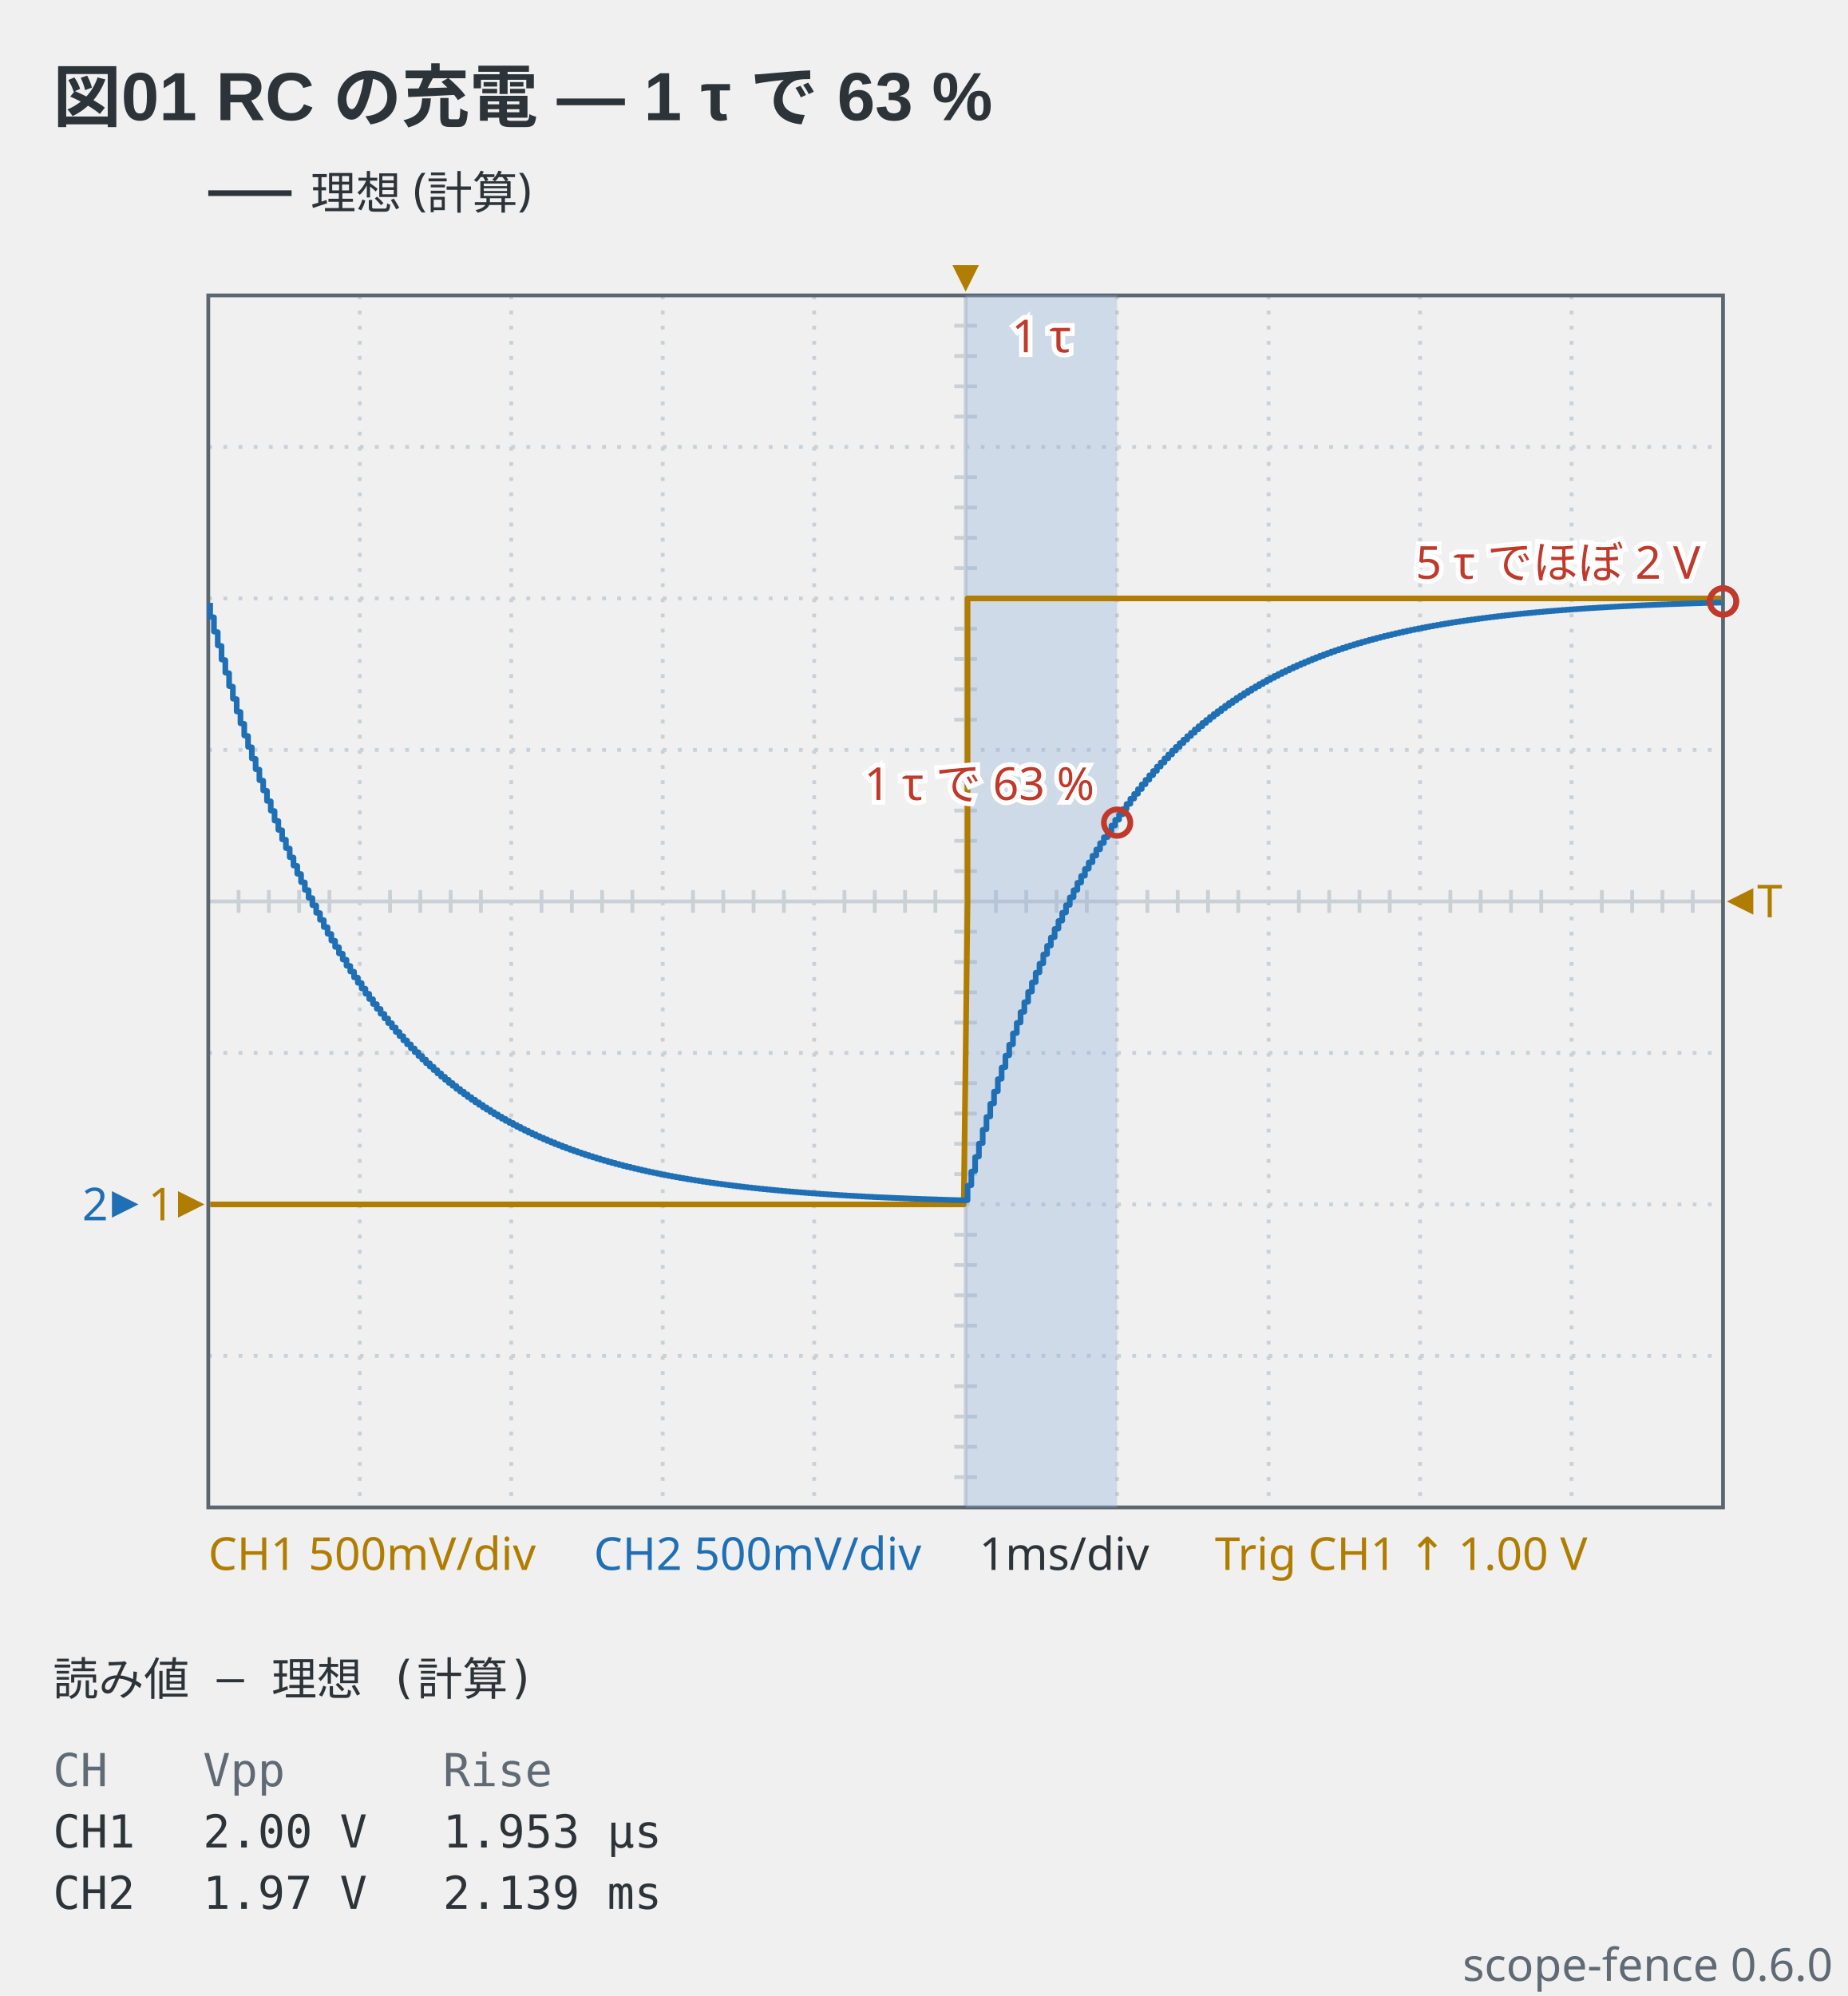
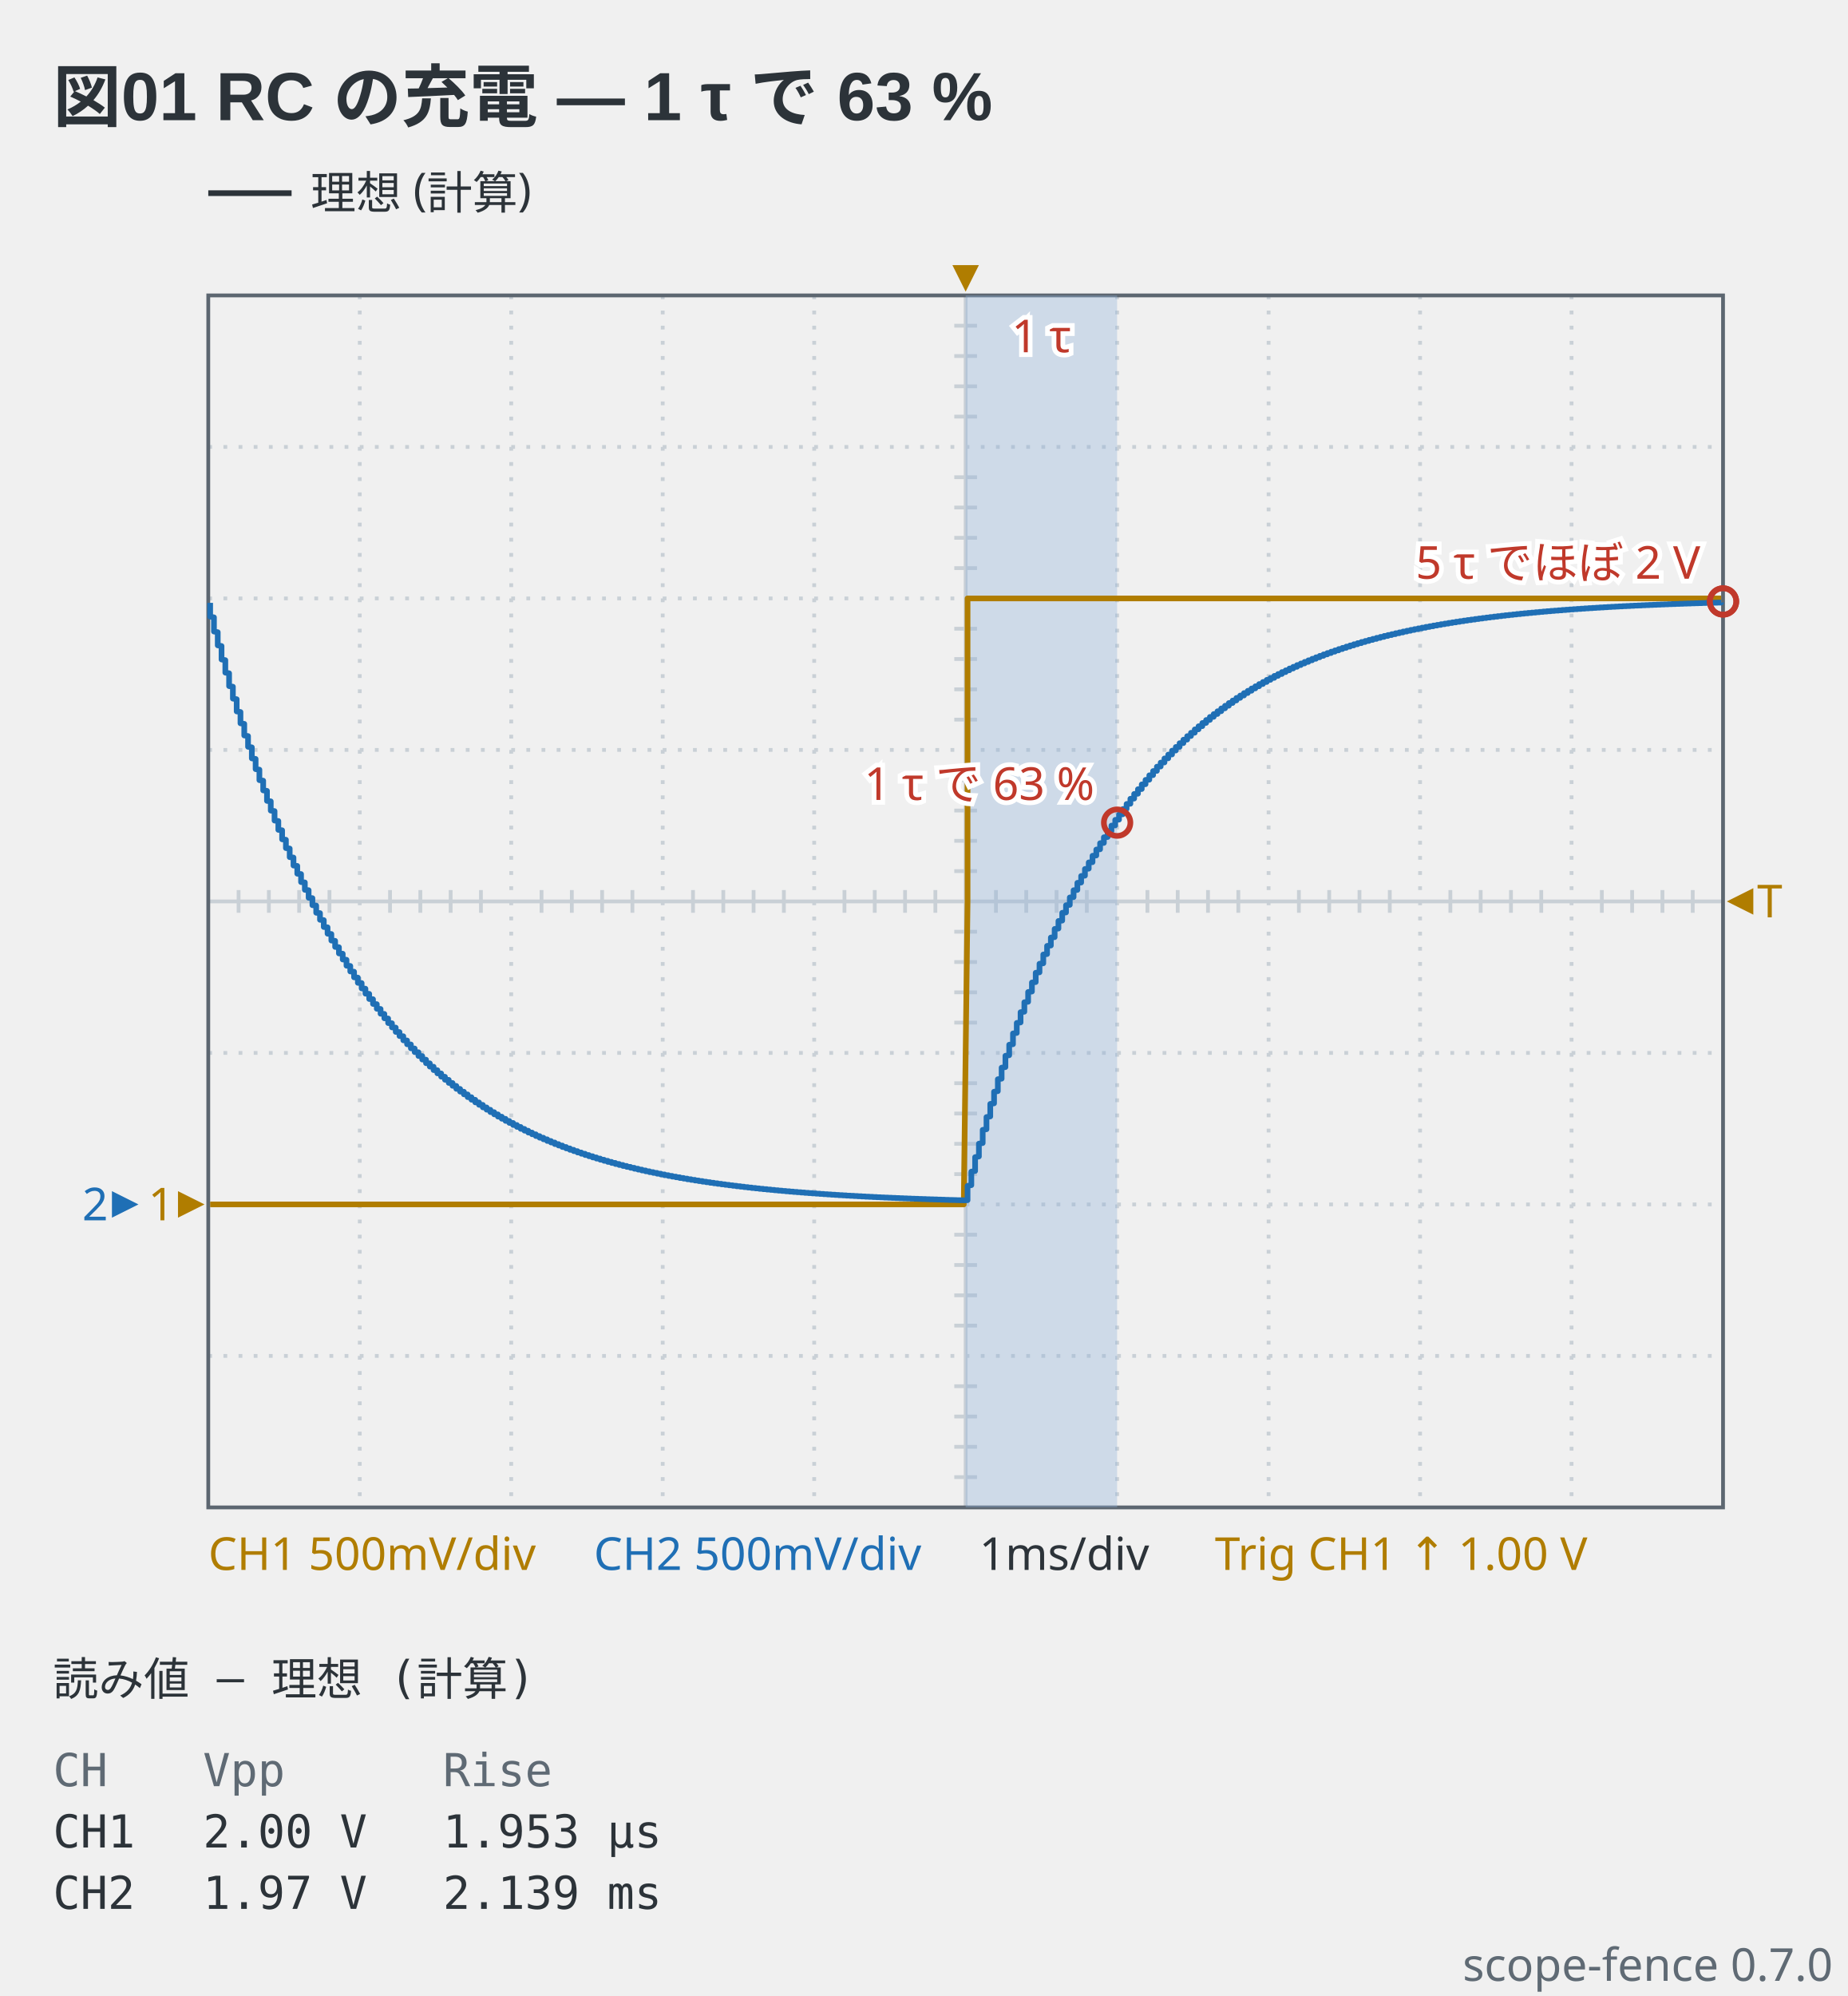
- <svg xmlns="http://www.w3.org/2000/svg" viewBox="0 0 488 527" width="488" height="527" data-scope-fence="0.6.0" role="img">
+ <svg xmlns="http://www.w3.org/2000/svg" viewBox="0 0 488 527" width="488" height="527" data-scope-fence="0.7.0" role="img">
  <text x="14" y="32" text-anchor="start" font-family="'Segoe UI', 'Helvetica Neue', Arial, 'Noto Sans', 'Hiragino Sans', 'Yu Gothic UI', 'Noto Sans CJK JP', sans-serif" fill="#2c3339" font-size="18" font-weight="600">図01 RC の充電 — 1 τ で 63 %</text>
  <line x1="55" y1="51" x2="77" y2="51" stroke="#2c3339" stroke-width="1.5" />
  <text x="82" y="55.2" text-anchor="start" font-family="ui-sans-serif, system-ui, sans-serif" fill="#2c3339" font-size="12">理想 (計算)</text>
  <line x1="95" y1="78" x2="95" y2="398" stroke="#c9d0d6" stroke-width="1" stroke-dasharray="1 3" />
  <line x1="135" y1="78" x2="135" y2="398" stroke="#c9d0d6" stroke-width="1" stroke-dasharray="1 3" />
  <line x1="175" y1="78" x2="175" y2="398" stroke="#c9d0d6" stroke-width="1" stroke-dasharray="1 3" />
  <line x1="215" y1="78" x2="215" y2="398" stroke="#c9d0d6" stroke-width="1" stroke-dasharray="1 3" />
  <line x1="255" y1="78" x2="255" y2="398" stroke="#c9d0d6" stroke-width="1" />
  <line x1="295" y1="78" x2="295" y2="398" stroke="#c9d0d6" stroke-width="1" stroke-dasharray="1 3" />
  <line x1="335" y1="78" x2="335" y2="398" stroke="#c9d0d6" stroke-width="1" stroke-dasharray="1 3" />
  <line x1="375" y1="78" x2="375" y2="398" stroke="#c9d0d6" stroke-width="1" stroke-dasharray="1 3" />
  <line x1="415" y1="78" x2="415" y2="398" stroke="#c9d0d6" stroke-width="1" stroke-dasharray="1 3" />
  <line x1="55" y1="118" x2="455" y2="118" stroke="#c9d0d6" stroke-width="1" stroke-dasharray="1 3" />
  <line x1="55" y1="158" x2="455" y2="158" stroke="#c9d0d6" stroke-width="1" stroke-dasharray="1 3" />
  <line x1="55" y1="198" x2="455" y2="198" stroke="#c9d0d6" stroke-width="1" stroke-dasharray="1 3" />
  <line x1="55" y1="238" x2="455" y2="238" stroke="#c9d0d6" stroke-width="1" />
  <line x1="55" y1="278" x2="455" y2="278" stroke="#c9d0d6" stroke-width="1" stroke-dasharray="1 3" />
  <line x1="55" y1="318" x2="455" y2="318" stroke="#c9d0d6" stroke-width="1" stroke-dasharray="1 3" />
  <line x1="55" y1="358" x2="455" y2="358" stroke="#c9d0d6" stroke-width="1" stroke-dasharray="1 3" />
  <line x1="63" y1="235" x2="63" y2="241" stroke="#c9d0d6" stroke-width="1" />
  <line x1="71" y1="235" x2="71" y2="241" stroke="#c9d0d6" stroke-width="1" />
  <line x1="79" y1="235" x2="79" y2="241" stroke="#c9d0d6" stroke-width="1" />
  <line x1="87" y1="235" x2="87" y2="241" stroke="#c9d0d6" stroke-width="1" />
  <line x1="103" y1="235" x2="103" y2="241" stroke="#c9d0d6" stroke-width="1" />
  <line x1="111" y1="235" x2="111" y2="241" stroke="#c9d0d6" stroke-width="1" />
  <line x1="119" y1="235" x2="119" y2="241" stroke="#c9d0d6" stroke-width="1" />
  <line x1="127" y1="235" x2="127" y2="241" stroke="#c9d0d6" stroke-width="1" />
  <line x1="143" y1="235" x2="143" y2="241" stroke="#c9d0d6" stroke-width="1" />
  <line x1="151" y1="235" x2="151" y2="241" stroke="#c9d0d6" stroke-width="1" />
  <line x1="159" y1="235" x2="159" y2="241" stroke="#c9d0d6" stroke-width="1" />
  <line x1="167" y1="235" x2="167" y2="241" stroke="#c9d0d6" stroke-width="1" />
  <line x1="183" y1="235" x2="183" y2="241" stroke="#c9d0d6" stroke-width="1" />
  <line x1="191" y1="235" x2="191" y2="241" stroke="#c9d0d6" stroke-width="1" />
  <line x1="199" y1="235" x2="199" y2="241" stroke="#c9d0d6" stroke-width="1" />
  <line x1="207" y1="235" x2="207" y2="241" stroke="#c9d0d6" stroke-width="1" />
  <line x1="223" y1="235" x2="223" y2="241" stroke="#c9d0d6" stroke-width="1" />
  <line x1="231" y1="235" x2="231" y2="241" stroke="#c9d0d6" stroke-width="1" />
  <line x1="239" y1="235" x2="239" y2="241" stroke="#c9d0d6" stroke-width="1" />
  <line x1="247" y1="235" x2="247" y2="241" stroke="#c9d0d6" stroke-width="1" />
  <line x1="263" y1="235" x2="263" y2="241" stroke="#c9d0d6" stroke-width="1" />
  <line x1="271" y1="235" x2="271" y2="241" stroke="#c9d0d6" stroke-width="1" />
  <line x1="279" y1="235" x2="279" y2="241" stroke="#c9d0d6" stroke-width="1" />
  <line x1="287" y1="235" x2="287" y2="241" stroke="#c9d0d6" stroke-width="1" />
  <line x1="303" y1="235" x2="303" y2="241" stroke="#c9d0d6" stroke-width="1" />
  <line x1="311" y1="235" x2="311" y2="241" stroke="#c9d0d6" stroke-width="1" />
  <line x1="319" y1="235" x2="319" y2="241" stroke="#c9d0d6" stroke-width="1" />
  <line x1="327" y1="235" x2="327" y2="241" stroke="#c9d0d6" stroke-width="1" />
  <line x1="343" y1="235" x2="343" y2="241" stroke="#c9d0d6" stroke-width="1" />
  <line x1="351" y1="235" x2="351" y2="241" stroke="#c9d0d6" stroke-width="1" />
  <line x1="359" y1="235" x2="359" y2="241" stroke="#c9d0d6" stroke-width="1" />
  <line x1="367" y1="235" x2="367" y2="241" stroke="#c9d0d6" stroke-width="1" />
  <line x1="383" y1="235" x2="383" y2="241" stroke="#c9d0d6" stroke-width="1" />
  <line x1="391" y1="235" x2="391" y2="241" stroke="#c9d0d6" stroke-width="1" />
  <line x1="399" y1="235" x2="399" y2="241" stroke="#c9d0d6" stroke-width="1" />
  <line x1="407" y1="235" x2="407" y2="241" stroke="#c9d0d6" stroke-width="1" />
  <line x1="423" y1="235" x2="423" y2="241" stroke="#c9d0d6" stroke-width="1" />
  <line x1="431" y1="235" x2="431" y2="241" stroke="#c9d0d6" stroke-width="1" />
  <line x1="439" y1="235" x2="439" y2="241" stroke="#c9d0d6" stroke-width="1" />
  <line x1="447" y1="235" x2="447" y2="241" stroke="#c9d0d6" stroke-width="1" />
  <line x1="252" y1="86" x2="258" y2="86" stroke="#c9d0d6" stroke-width="1" />
  <line x1="252" y1="94" x2="258" y2="94" stroke="#c9d0d6" stroke-width="1" />
  <line x1="252" y1="102" x2="258" y2="102" stroke="#c9d0d6" stroke-width="1" />
  <line x1="252" y1="110" x2="258" y2="110" stroke="#c9d0d6" stroke-width="1" />
  <line x1="252" y1="126" x2="258" y2="126" stroke="#c9d0d6" stroke-width="1" />
  <line x1="252" y1="134" x2="258" y2="134" stroke="#c9d0d6" stroke-width="1" />
  <line x1="252" y1="142" x2="258" y2="142" stroke="#c9d0d6" stroke-width="1" />
  <line x1="252" y1="150" x2="258" y2="150" stroke="#c9d0d6" stroke-width="1" />
  <line x1="252" y1="166" x2="258" y2="166" stroke="#c9d0d6" stroke-width="1" />
  <line x1="252" y1="174" x2="258" y2="174" stroke="#c9d0d6" stroke-width="1" />
  <line x1="252" y1="182" x2="258" y2="182" stroke="#c9d0d6" stroke-width="1" />
  <line x1="252" y1="190" x2="258" y2="190" stroke="#c9d0d6" stroke-width="1" />
  <line x1="252" y1="206" x2="258" y2="206" stroke="#c9d0d6" stroke-width="1" />
  <line x1="252" y1="214" x2="258" y2="214" stroke="#c9d0d6" stroke-width="1" />
  <line x1="252" y1="222" x2="258" y2="222" stroke="#c9d0d6" stroke-width="1" />
  <line x1="252" y1="230" x2="258" y2="230" stroke="#c9d0d6" stroke-width="1" />
  <line x1="252" y1="246" x2="258" y2="246" stroke="#c9d0d6" stroke-width="1" />
  <line x1="252" y1="254" x2="258" y2="254" stroke="#c9d0d6" stroke-width="1" />
  <line x1="252" y1="262" x2="258" y2="262" stroke="#c9d0d6" stroke-width="1" />
  <line x1="252" y1="270" x2="258" y2="270" stroke="#c9d0d6" stroke-width="1" />
  <line x1="252" y1="286" x2="258" y2="286" stroke="#c9d0d6" stroke-width="1" />
  <line x1="252" y1="294" x2="258" y2="294" stroke="#c9d0d6" stroke-width="1" />
  <line x1="252" y1="302" x2="258" y2="302" stroke="#c9d0d6" stroke-width="1" />
  <line x1="252" y1="310" x2="258" y2="310" stroke="#c9d0d6" stroke-width="1" />
  <line x1="252" y1="326" x2="258" y2="326" stroke="#c9d0d6" stroke-width="1" />
  <line x1="252" y1="334" x2="258" y2="334" stroke="#c9d0d6" stroke-width="1" />
  <line x1="252" y1="342" x2="258" y2="342" stroke="#c9d0d6" stroke-width="1" />
  <line x1="252" y1="350" x2="258" y2="350" stroke="#c9d0d6" stroke-width="1" />
  <line x1="252" y1="366" x2="258" y2="366" stroke="#c9d0d6" stroke-width="1" />
  <line x1="252" y1="374" x2="258" y2="374" stroke="#c9d0d6" stroke-width="1" />
  <line x1="252" y1="382" x2="258" y2="382" stroke="#c9d0d6" stroke-width="1" />
  <line x1="252" y1="390" x2="258" y2="390" stroke="#c9d0d6" stroke-width="1" />
  <rect x="55" y="78" width="400" height="320" fill="none" stroke="#5c6670" stroke-width="1" />
  <rect x="255" y="78" width="40" height="320" fill="#8fb3d9" fill-opacity="0.35" />
  <text x="275" y="93" text-anchor="middle" font-family="ui-sans-serif, system-ui, sans-serif" stroke="#ffffff" stroke-width="2.5" paint-order="stroke" fill="#c0392b" font-size="12">1 τ</text>
  <polyline points="55.5,318 56.5,318 57.5,318 58.5,318 59.5,318 60.5,318 61.5,318 62.5,318 63.5,318 64.5,318 65.5,318 66.5,318 67.5,318 68.5,318 69.5,318 70.5,318 71.5,318 72.5,318 73.5,318 74.5,318 75.5,318 76.5,318 77.5,318 78.5,318 79.5,318 80.5,318 81.5,318 82.5,318 83.5,318 84.5,318 85.5,318 86.5,318 87.5,318 88.5,318 89.5,318 90.5,318 91.5,318 92.5,318 93.5,318 94.5,318 95.5,318 96.5,318 97.5,318 98.5,318 99.5,318 100.5,318 101.5,318 102.5,318 103.5,318 104.5,318 105.5,318 106.5,318 107.5,318 108.5,318 109.5,318 110.5,318 111.5,318 112.5,318 113.5,318 114.5,318 115.5,318 116.5,318 117.5,318 118.5,318 119.5,318 120.5,318 121.5,318 122.5,318 123.5,318 124.5,318 125.5,318 126.5,318 127.5,318 128.5,318 129.5,318 130.5,318 131.5,318 132.5,318 133.5,318 134.5,318 135.5,318 136.5,318 137.5,318 138.5,318 139.5,318 140.5,318 141.5,318 142.5,318 143.5,318 144.5,318 145.5,318 146.5,318 147.5,318 148.5,318 149.5,318 150.5,318 151.5,318 152.5,318 153.5,318 154.5,318 155.5,318 156.5,318 157.5,318 158.5,318 159.5,318 160.5,318 161.5,318 162.5,318 163.5,318 164.5,318 165.5,318 166.5,318 167.5,318 168.5,318 169.5,318 170.5,318 171.5,318 172.5,318 173.5,318 174.5,318 175.5,318 176.5,318 177.5,318 178.5,318 179.5,318 180.5,318 181.5,318 182.5,318 183.5,318 184.5,318 185.5,318 186.5,318 187.5,318 188.5,318 189.5,318 190.5,318 191.5,318 192.5,318 193.5,318 194.5,318 195.5,318 196.5,318 197.5,318 198.5,318 199.5,318 200.5,318 201.5,318 202.5,318 203.5,318 204.5,318 205.5,318 206.5,318 207.5,318 208.5,318 209.5,318 210.5,318 211.5,318 212.5,318 213.5,318 214.5,318 215.5,318 216.5,318 217.5,318 218.5,318 219.5,318 220.5,318 221.5,318 222.5,318 223.5,318 224.5,318 225.5,318 226.5,318 227.5,318 228.5,318 229.5,318 230.5,318 231.5,318 232.5,318 233.5,318 234.5,318 235.5,318 236.5,318 237.5,318 238.5,318 239.5,318 240.5,318 241.5,318 242.5,318 243.5,318 244.5,318 245.5,318 246.5,318 247.5,318 248.5,318 249.5,318 250.5,318 251.5,318 252.5,318 253.5,318 254.5,318 255.5,238 255.5,158 256.5,158 257.5,158 258.5,158 259.5,158 260.5,158 261.5,158 262.5,158 263.5,158 264.5,158 265.5,158 266.5,158 267.5,158 268.5,158 269.5,158 270.5,158 271.5,158 272.5,158 273.5,158 274.5,158 275.5,158 276.5,158 277.5,158 278.5,158 279.5,158 280.5,158 281.5,158 282.5,158 283.5,158 284.5,158 285.5,158 286.5,158 287.5,158 288.5,158 289.5,158 290.5,158 291.5,158 292.5,158 293.5,158 294.5,158 295.5,158 296.5,158 297.5,158 298.5,158 299.5,158 300.5,158 301.5,158 302.5,158 303.5,158 304.5,158 305.5,158 306.5,158 307.5,158 308.5,158 309.5,158 310.5,158 311.5,158 312.5,158 313.5,158 314.5,158 315.5,158 316.5,158 317.5,158 318.5,158 319.5,158 320.5,158 321.5,158 322.5,158 323.5,158 324.5,158 325.5,158 326.5,158 327.5,158 328.5,158 329.5,158 330.5,158 331.5,158 332.5,158 333.5,158 334.5,158 335.5,158 336.5,158 337.5,158 338.5,158 339.5,158 340.5,158 341.5,158 342.5,158 343.5,158 344.5,158 345.5,158 346.5,158 347.5,158 348.5,158 349.5,158 350.5,158 351.5,158 352.5,158 353.5,158 354.5,158 355.5,158 356.5,158 357.5,158 358.5,158 359.5,158 360.5,158 361.5,158 362.5,158 363.5,158 364.5,158 365.5,158 366.5,158 367.5,158 368.5,158 369.5,158 370.5,158 371.5,158 372.5,158 373.5,158 374.5,158 375.5,158 376.5,158 377.5,158 378.5,158 379.5,158 380.5,158 381.5,158 382.5,158 383.5,158 384.5,158 385.5,158 386.5,158 387.5,158 388.5,158 389.5,158 390.5,158 391.5,158 392.5,158 393.5,158 394.5,158 395.5,158 396.5,158 397.5,158 398.5,158 399.5,158 400.5,158 401.5,158 402.5,158 403.5,158 404.5,158 405.5,158 406.5,158 407.5,158 408.5,158 409.5,158 410.5,158 411.5,158 412.5,158 413.5,158 414.5,158 415.5,158 416.5,158 417.5,158 418.5,158 419.5,158 420.5,158 421.5,158 422.5,158 423.5,158 424.5,158 425.5,158 426.5,158 427.5,158 428.5,158 429.5,158 430.5,158 431.5,158 432.5,158 433.5,158 434.5,158 435.5,158 436.5,158 437.5,158 438.5,158 439.5,158 440.5,158 441.5,158 442.5,158 443.5,158 444.5,158 445.5,158 446.5,158 447.5,158 448.5,158 449.5,158 450.5,158 451.5,158 452.5,158 453.5,158 454.5,158 454.5,158" fill="none" stroke="#b07d00" stroke-width="1.5" stroke-linejoin="round" data-channel="ch1" />
  <polyline points="55.5,159.17 55.5,162.81 56.5,163 56.5,166.74 57.5,166.92 57.5,170.39 58.5,170.57 58.5,174.12 59.5,174.3 59.5,177.59 60.5,177.76 60.5,181.15 61.5,181.31 61.5,184.45 62.5,184.61 62.5,187.83 63.5,187.99 63.5,190.97 64.5,191.12 64.5,194.18 65.5,194.34 65.5,197.17 66.5,197.32 66.5,200.23 67.5,200.37 67.5,203.07 68.5,203.21 68.5,205.98 69.5,206.12 69.5,208.68 70.5,208.81 70.5,211.45 71.5,211.58 71.5,214.02 72.5,214.15 72.5,216.65 73.5,216.77 73.5,219.1 74.5,219.22 74.5,221.6 75.5,221.72 75.5,223.92 76.5,224.04 76.5,226.31 77.5,226.42 77.5,228.52 78.5,228.63 78.5,230.68 79.5,230.78 79.5,232.89 80.5,232.99 80.5,234.94 81.5,235.04 81.5,237.04 82.5,237.14 82.5,238.99 83.5,239.09 83.5,240.99 84.5,241.09 84.5,242.85 85.5,242.94 85.5,244.75 86.5,244.84 86.5,246.52 87.5,246.61 87.5,248.33 88.5,248.41 88.5,250.01 89.5,250.09 89.5,251.73 90.5,251.81 90.5,253.33 91.5,253.41 91.5,254.97 92.5,255.04 92.5,256.49 93.5,256.56 93.5,258.04 94.5,258.12 94.5,259.49 95.5,259.56 95.5,260.97 96.5,261.04 96.5,262.35 97.5,262.41 97.5,263.76 98.5,263.82 98.5,265.06 99.5,265.13 99.5,266.34 100.5,266.4 100.5,267.65 101.5,267.71 101.5,268.86 102.5,268.92 102.5,270.11 103.5,270.17 103.5,271.26 104.5,271.32 104.5,272.45 105.5,272.5 105.5,273.54 106.5,273.6 106.5,274.67 107.5,274.72 107.5,275.71 108.5,275.77 108.5,276.78 109.5,276.84 109.5,277.78 110.5,277.83 110.5,278.8 111.5,278.84 111.5,279.74 112.5,279.79 112.5,280.71 113.5,280.76 113.5,281.61 114.5,281.65 114.5,282.53 115.5,282.57 115.5,283.39 116.5,283.43 116.5,284.26 117.5,284.3 117.5,285.08 118.5,285.12 118.5,285.91 119.5,285.95 119.5,286.68 120.5,286.72 120.5,287.48 121.5,287.51 121.5,288.21 122.5,288.25 122.5,288.93 123.5,288.97 123.5,289.67 124.5,289.7 124.5,290.35 125.5,290.38 125.5,291.05 126.5,291.08 126.5,291.7 127.5,291.73 127.5,292.37 128.5,292.4 128.5,292.98 129.5,293.02 129.5,293.62 130.5,293.65 130.5,294.21 131.5,294.24 131.5,294.81 132.5,294.84 132.5,295.37 133.5,295.4 133.5,295.94 134.5,295.97 134.5,296.47 135.5,296.5 135.5,297.02 136.5,297.04 136.5,297.52 137.5,297.55 137.5,298.04 138.5,298.07 138.5,298.52 139.5,298.55 139.5,299.02 140.5,299.04 140.5,299.47 141.5,299.5 141.5,299.94 142.5,299.97 142.5,300.38 143.5,300.4 143.5,300.8 144.5,300.82 144.5,301.24 145.5,301.26 145.5,301.64 146.5,301.66 146.5,302.06 147.5,302.08 147.5,302.44 148.5,302.46 148.5,302.84 149.5,302.85 149.5,303.2 150.5,303.22 150.5,303.58 151.5,303.59 151.5,303.92 152.5,303.94 152.5,304.28 153.5,304.3 153.5,304.61 154.5,304.63 154.5,304.95 155.5,304.97 155.5,305.27 156.5,305.28 156.5,305.59 157.5,305.6 157.5,305.89 158.5,305.9 158.5,306.19 159.5,306.21 159.5,306.48 160.5,306.49 160.5,306.77 161.5,306.78 161.5,307.04 162.5,307.05 162.5,307.32 163.5,307.33 163.5,307.58 164.5,307.59 164.5,307.84 165.5,307.85 165.5,308.08 166.5,308.1 166.5,308.32 167.5,308.34 167.5,308.57 168.5,308.58 168.5,308.8 169.5,308.81 169.5,309.03 170.5,309.04 170.5,309.25 171.5,309.26 171.5,309.47 172.5,309.48 172.5,309.67 173.5,309.68 173.5,309.88 174.5,309.89 174.5,310.08 175.5,310.09 175.5,310.28 176.5,310.29 176.5,310.47 177.5,310.48 177.5,310.66 178.5,310.67 178.5,310.83 179.5,310.84 179.5,311.02 180.5,311.02 180.5,311.18 181.5,311.19 181.5,311.36 182.5,311.36 182.5,311.52 183.5,311.52 183.5,311.68 184.5,311.69 184.5,311.83 185.5,311.84 185.5,311.99 186.5,312 186.5,312.13 187.5,312.14 187.5,312.28 188.5,312.29 188.5,312.42 189.5,312.43 189.5,312.56 190.5,312.56 190.5,312.69 191.5,312.7 191.5,312.82 192.5,312.83 192.5,312.95 193.5,312.96 193.5,313.07 194.5,313.08 194.5,313.2 195.5,313.2 195.5,313.31 196.5,313.32 196.5,313.43 197.5,313.44 197.5,313.54 198.5,313.55 198.5,313.66 199.5,313.66 199.5,313.76 200.5,313.77 200.5,313.87 201.5,313.87 201.5,313.97 202.5,313.97 202.5,314.07 203.5,314.07 203.5,314.16 204.5,314.17 204.5,314.26 205.5,314.27 205.5,314.35 206.5,314.36 206.5,314.44 207.5,314.45 207.5,314.53 208.5,314.53 208.5,314.62 209.5,314.62 209.5,314.7 210.5,314.7 210.5,314.78 211.5,314.78 211.5,314.86 212.5,314.86 212.5,314.94 213.5,314.94 213.5,315.01 214.5,315.02 214.5,315.09 215.5,315.09 215.5,315.16 216.5,315.16 216.5,315.23 217.5,315.23 217.5,315.3 218.5,315.3 218.5,315.36 219.5,315.37 219.5,315.43 220.5,315.43 220.5,315.49 221.5,315.5 221.5,315.56 222.5,315.56 222.5,315.61 223.5,315.62 223.5,315.68 224.5,315.68 224.5,315.73 225.5,315.73 225.5,315.79 226.5,315.79 226.5,315.84 227.5,315.84 227.5,315.9 228.5,315.9 228.5,315.95 229.5,315.95 229.5,316 230.5,316 230.5,316.05 231.5,316.05 231.5,316.1 232.5,316.1 232.5,316.14 233.5,316.15 233.5,316.19 234.5,316.19 234.5,316.23 235.5,316.24 235.5,316.28 236.5,316.28 236.5,316.32 237.5,316.32 237.5,316.36 238.5,316.36 238.5,316.4 239.5,316.4 239.5,316.44 240.5,316.44 240.5,316.48 241.5,316.48 241.5,316.52 242.5,316.52 242.5,316.55 243.5,316.56 243.5,316.59 244.5,316.59 244.5,316.62 245.5,316.63 245.5,316.66 246.5,316.66 246.5,316.69 247.5,316.69 247.5,316.72 248.5,316.72 248.5,316.76 249.5,316.76 249.5,316.79 250.5,316.79 250.5,316.82 251.5,316.82 251.5,316.84 252.5,316.85 252.5,316.87 253.5,316.88 253.5,316.9 254.5,316.9 254.5,316.93 255.5,316.88 255.5,313.1 256.5,312.91 256.5,309.35 257.5,309.17 257.5,305.52 258.5,305.34 258.5,301.96 259.5,301.79 259.5,298.32 260.5,298.15 260.5,294.94 261.5,294.77 261.5,291.47 262.5,291.31 262.5,288.25 263.5,288.09 263.5,284.95 264.5,284.8 264.5,281.89 265.5,281.74 265.5,278.76 266.5,278.61 266.5,275.84 267.5,275.7 267.5,272.86 268.5,272.72 268.5,270.09 269.5,269.95 269.5,267.25 270.5,267.12 270.5,264.62 271.5,264.49 271.5,261.92 272.5,261.79 272.5,259.41 273.5,259.29 273.5,256.84 274.5,256.72 274.5,254.46 275.5,254.34 275.5,252.02 276.5,251.9 276.5,249.75 277.5,249.64 277.5,247.54 278.5,247.43 278.5,245.27 279.5,245.16 279.5,243.17 280.5,243.06 280.5,241.01 281.5,240.91 281.5,239.01 282.5,238.91 282.5,236.96 283.5,236.86 283.5,235.05 284.5,234.96 284.5,233.1 285.5,233.01 285.5,231.29 286.5,231.2 286.5,229.44 287.5,229.35 287.5,227.71 288.5,227.63 288.5,225.95 289.5,225.87 289.5,224.31 290.5,224.23 290.5,222.63 291.5,222.55 291.5,221.07 292.5,220.99 292.5,219.48 293.5,219.4 293.5,217.99 294.5,217.92 294.5,216.47 295.5,216.4 295.5,215.06 296.5,214.99 296.5,213.62 297.5,213.55 297.5,212.28 298.5,212.21 298.5,210.9 299.5,210.84 299.5,209.63 300.5,209.56 300.5,208.38 301.5,208.32 301.5,207.11 302.5,207.05 302.5,205.92 303.5,205.86 303.5,204.71 304.5,204.65 304.5,203.58 305.5,203.53 305.5,202.43 306.5,202.37 306.5,201.36 307.5,201.3 307.5,200.26 308.5,200.21 308.5,199.24 309.5,199.19 309.5,198.2 310.5,198.15 310.5,197.23 311.5,197.18 311.5,196.23 312.5,196.19 312.5,195.31 313.5,195.27 313.5,194.37 314.5,194.32 314.5,193.49 315.5,193.45 315.5,192.59 316.5,192.55 316.5,191.76 317.5,191.72 317.5,190.9 318.5,190.86 318.5,190.11 319.5,190.07 319.5,189.3 320.5,189.26 320.5,188.54 321.5,188.5 321.5,187.8 322.5,187.77 322.5,187.05 323.5,187.01 323.5,186.35 324.5,186.32 324.5,185.63 325.5,185.6 325.5,184.97 326.5,184.93 326.5,184.28 327.5,184.25 327.5,183.65 328.5,183.62 328.5,183 329.5,182.97 329.5,182.4 330.5,182.37 330.5,181.78 331.5,181.75 331.5,181.21 332.5,181.18 332.5,180.62 333.5,180.59 333.5,180.07 334.5,180.05 334.5,179.51 335.5,179.49 335.5,179 336.5,178.97 336.5,178.46 337.5,178.44 337.5,177.97 338.5,177.95 338.5,177.46 339.5,177.44 339.5,177 340.5,176.97 340.5,176.51 341.5,176.49 341.5,176.07 342.5,176.05 342.5,175.61 343.5,175.59 343.5,175.19 344.5,175.16 344.5,174.77 345.5,174.75 345.5,174.35 346.5,174.33 346.5,173.95 347.5,173.93 347.5,173.55 348.5,173.53 348.5,173.17 349.5,173.15 349.5,172.79 350.5,172.77 350.5,172.43 351.5,172.41 351.5,172.07 352.5,172.05 352.5,171.73 353.5,171.71 353.5,171.38 354.5,171.36 354.5,171.06 355.5,171.04 355.5,170.73 356.5,170.71 356.5,170.42 357.5,170.4 357.5,170.11 358.5,170.09 358.5,169.81 359.5,169.8 359.5,169.51 360.5,169.5 360.5,169.24 361.5,169.22 361.5,168.95 362.5,168.94 362.5,168.69 363.5,168.68 363.5,168.42 364.5,168.41 364.5,168.17 365.5,168.15 365.5,167.91 366.5,167.9 366.5,167.67 367.5,167.66 367.5,167.44 368.5,167.43 368.5,167.2 369.5,167.19 369.5,166.98 370.5,166.97 370.5,166.75 371.5,166.74 371.5,166.54 372.5,166.53 372.5,166.32 373.5,166.31 373.5,166.12 374.5,166.11 374.5,165.92 375.5,165.91 375.5,165.72 376.5,165.72 376.5,165.53 377.5,165.52 377.5,165.35 378.5,165.34 378.5,165.16 379.5,165.15 379.5,164.99 380.5,164.98 380.5,164.81 381.5,164.8 381.5,164.65 382.5,164.64 382.5,164.48 383.5,164.47 383.5,164.32 384.5,164.32 384.5,164.16 385.5,164.16 385.5,164.01 386.5,164.01 386.5,163.86 387.5,163.85 387.5,163.72 388.5,163.71 388.5,163.58 389.5,163.58 389.5,163.44 390.5,163.43 390.5,163.31 391.5,163.3 391.5,163.18 392.5,163.17 392.5,163.05 393.5,163.04 393.5,162.92 394.5,162.92 394.5,162.8 395.5,162.8 395.5,162.68 396.5,162.68 396.5,162.57 397.5,162.56 397.5,162.45 398.5,162.45 398.5,162.35 399.5,162.34 399.5,162.24 400.5,162.23 400.5,162.13 401.5,162.13 401.5,162.03 402.5,162.02 402.5,161.93 403.5,161.93 403.5,161.83 404.5,161.83 404.5,161.74 405.5,161.74 405.5,161.65 406.5,161.64 406.5,161.56 407.5,161.55 407.5,161.47 408.5,161.46 408.5,161.38 409.5,161.38 409.5,161.3 410.5,161.29 410.5,161.22 411.5,161.22 411.5,161.14 412.5,161.14 412.5,161.06 413.5,161.06 413.5,160.99 414.5,160.98 414.5,160.91 415.5,160.91 415.5,160.84 416.5,160.84 416.5,160.77 417.5,160.77 417.5,160.7 418.5,160.7 418.5,160.63 419.5,160.63 419.5,160.57 420.5,160.57 420.5,160.51 421.5,160.5 421.5,160.45 422.5,160.44 422.5,160.38 423.5,160.38 423.5,160.33 424.5,160.32 424.5,160.27 425.5,160.26 425.5,160.21 426.5,160.21 426.5,160.16 427.5,160.15 427.5,160.1 428.5,160.1 428.5,160.05 429.5,160.05 429.5,160 430.5,160 430.5,159.95 431.5,159.95 431.5,159.9 432.5,159.9 432.5,159.86 433.5,159.86 433.5,159.81 434.5,159.81 434.5,159.77 435.5,159.77 435.5,159.72 436.5,159.72 436.5,159.68 437.5,159.68 437.5,159.64 438.5,159.64 438.5,159.6 439.5,159.6 439.5,159.56 440.5,159.56 440.5,159.52 441.5,159.52 441.5,159.48 442.5,159.48 442.5,159.45 443.5,159.45 443.5,159.41 444.5,159.41 444.5,159.38 445.5,159.37 445.5,159.34 446.5,159.34 446.5,159.31 447.5,159.31 447.5,159.28 448.5,159.27 448.5,159.25 449.5,159.24 449.5,159.21 450.5,159.21 450.5,159.18 451.5,159.18 451.5,159.15 452.5,159.15 452.5,159.13 453.5,159.13 453.5,159.1 454.5,159.1 454.5,159.07" fill="none" stroke="#1f6fb5" stroke-width="1.5" stroke-linejoin="round" data-channel="ch2" />
  <circle cx="295" cy="217.2" r="3.5" fill="none" stroke="#c0392b" stroke-width="1.5" />
  <text x="289" y="211.2" text-anchor="end" font-family="ui-sans-serif, system-ui, sans-serif" stroke="#ffffff" stroke-width="2.5" paint-order="stroke" fill="#c0392b" font-size="12">1 τ で 63 %</text>
  <circle cx="455" cy="158.8" r="3.5" fill="none" stroke="#c0392b" stroke-width="1.5" />
  <circle cx="455" cy="158.8" r="3.5" fill="none" stroke="#c0392b" stroke-width="1.5" />
  <text x="449" y="152.8" text-anchor="end" font-family="ui-sans-serif, system-ui, sans-serif" stroke="#ffffff" stroke-width="2.5" paint-order="stroke" fill="#c0392b" font-size="12">5 τ でほぼ 2 V</text>
  <polygon points="47,314.5 54,318 47,321.5" fill="#b07d00" />
  <text x="46" y="322.2" text-anchor="end" font-family="ui-sans-serif, system-ui, sans-serif" fill="#b07d00" font-size="12">1</text>
  <polygon points="29.56,314.5 36.56,318 29.56,321.5" fill="#1f6fb5" />
  <text x="28.56" y="322.2" text-anchor="end" font-family="ui-sans-serif, system-ui, sans-serif" fill="#1f6fb5" font-size="12">2</text>
  <polygon points="251.5,70 258.5,70 255,77" fill="#b07d00" />
  <polygon points="463,234.5 456,238 463,241.5" fill="#b07d00" />
  <text x="464" y="242.2" text-anchor="start" font-family="ui-sans-serif, system-ui, sans-serif" fill="#b07d00" font-size="12">T</text>
  <text x="55" y="414.5" text-anchor="start" font-family="ui-sans-serif, system-ui, sans-serif" fill="#b07d00" font-size="12">CH1 500mV/div</text>
  <text x="156.8" y="414.5" text-anchor="start" font-family="ui-sans-serif, system-ui, sans-serif" fill="#1f6fb5" font-size="12">CH2 500mV/div</text>
  <text x="258.6" y="414.5" text-anchor="start" font-family="ui-sans-serif, system-ui, sans-serif" fill="#2c3339" font-size="12">1ms/div</text>
  <text x="320.8" y="414.5" text-anchor="start" font-family="ui-sans-serif, system-ui, sans-serif" fill="#b07d00" font-size="12">Trig CH1 ↑ 1.00 V</text>
  <text x="14" y="447.6" text-anchor="start" font-family="ui-monospace, 'DejaVu Sans Mono', 'Noto Sans Mono CJK JP', monospace" fill="#2c3339" font-size="12" xml:space="preserve">読み値 — 理想 (計算)</text>
  <text x="14" y="471.6" text-anchor="start" font-family="ui-monospace, 'DejaVu Sans Mono', 'Noto Sans Mono CJK JP', monospace" fill="#5f6a74" font-size="12" xml:space="preserve">CH</text>
  <text x="53.6" y="471.6" text-anchor="start" font-family="ui-monospace, 'DejaVu Sans Mono', 'Noto Sans Mono CJK JP', monospace" fill="#5f6a74" font-size="12" xml:space="preserve">Vpp</text>
  <text x="116.96" y="471.6" text-anchor="start" font-family="ui-monospace, 'DejaVu Sans Mono', 'Noto Sans Mono CJK JP', monospace" fill="#5f6a74" font-size="12" xml:space="preserve">Rise</text>
  <text x="14" y="487.8" text-anchor="start" font-family="ui-monospace, 'DejaVu Sans Mono', 'Noto Sans Mono CJK JP', monospace" fill="#2c3339" font-size="12" xml:space="preserve">CH1</text>
  <text x="53.6" y="487.8" text-anchor="start" font-family="ui-monospace, 'DejaVu Sans Mono', 'Noto Sans Mono CJK JP', monospace" fill="#2c3339" font-size="12" xml:space="preserve">2.00 V</text>
  <text x="116.96" y="487.8" text-anchor="start" font-family="ui-monospace, 'DejaVu Sans Mono', 'Noto Sans Mono CJK JP', monospace" fill="#2c3339" font-size="12" xml:space="preserve">1.953 µs</text>
  <text x="14" y="504" text-anchor="start" font-family="ui-monospace, 'DejaVu Sans Mono', 'Noto Sans Mono CJK JP', monospace" fill="#2c3339" font-size="12" xml:space="preserve">CH2</text>
  <text x="53.6" y="504" text-anchor="start" font-family="ui-monospace, 'DejaVu Sans Mono', 'Noto Sans Mono CJK JP', monospace" fill="#2c3339" font-size="12" xml:space="preserve">1.97 V</text>
  <text x="116.96" y="504" text-anchor="start" font-family="ui-monospace, 'DejaVu Sans Mono', 'Noto Sans Mono CJK JP', monospace" fill="#2c3339" font-size="12" xml:space="preserve">2.139 ms</text>
-   <text x="484" y="523" text-anchor="end" font-family="ui-sans-serif, system-ui, sans-serif" fill="#5f6a74" font-size="12">scope-fence 0.6.0</text>
+   <text x="484" y="523" text-anchor="end" font-family="ui-sans-serif, system-ui, sans-serif" fill="#5f6a74" font-size="12">scope-fence 0.7.0</text>
</svg>
